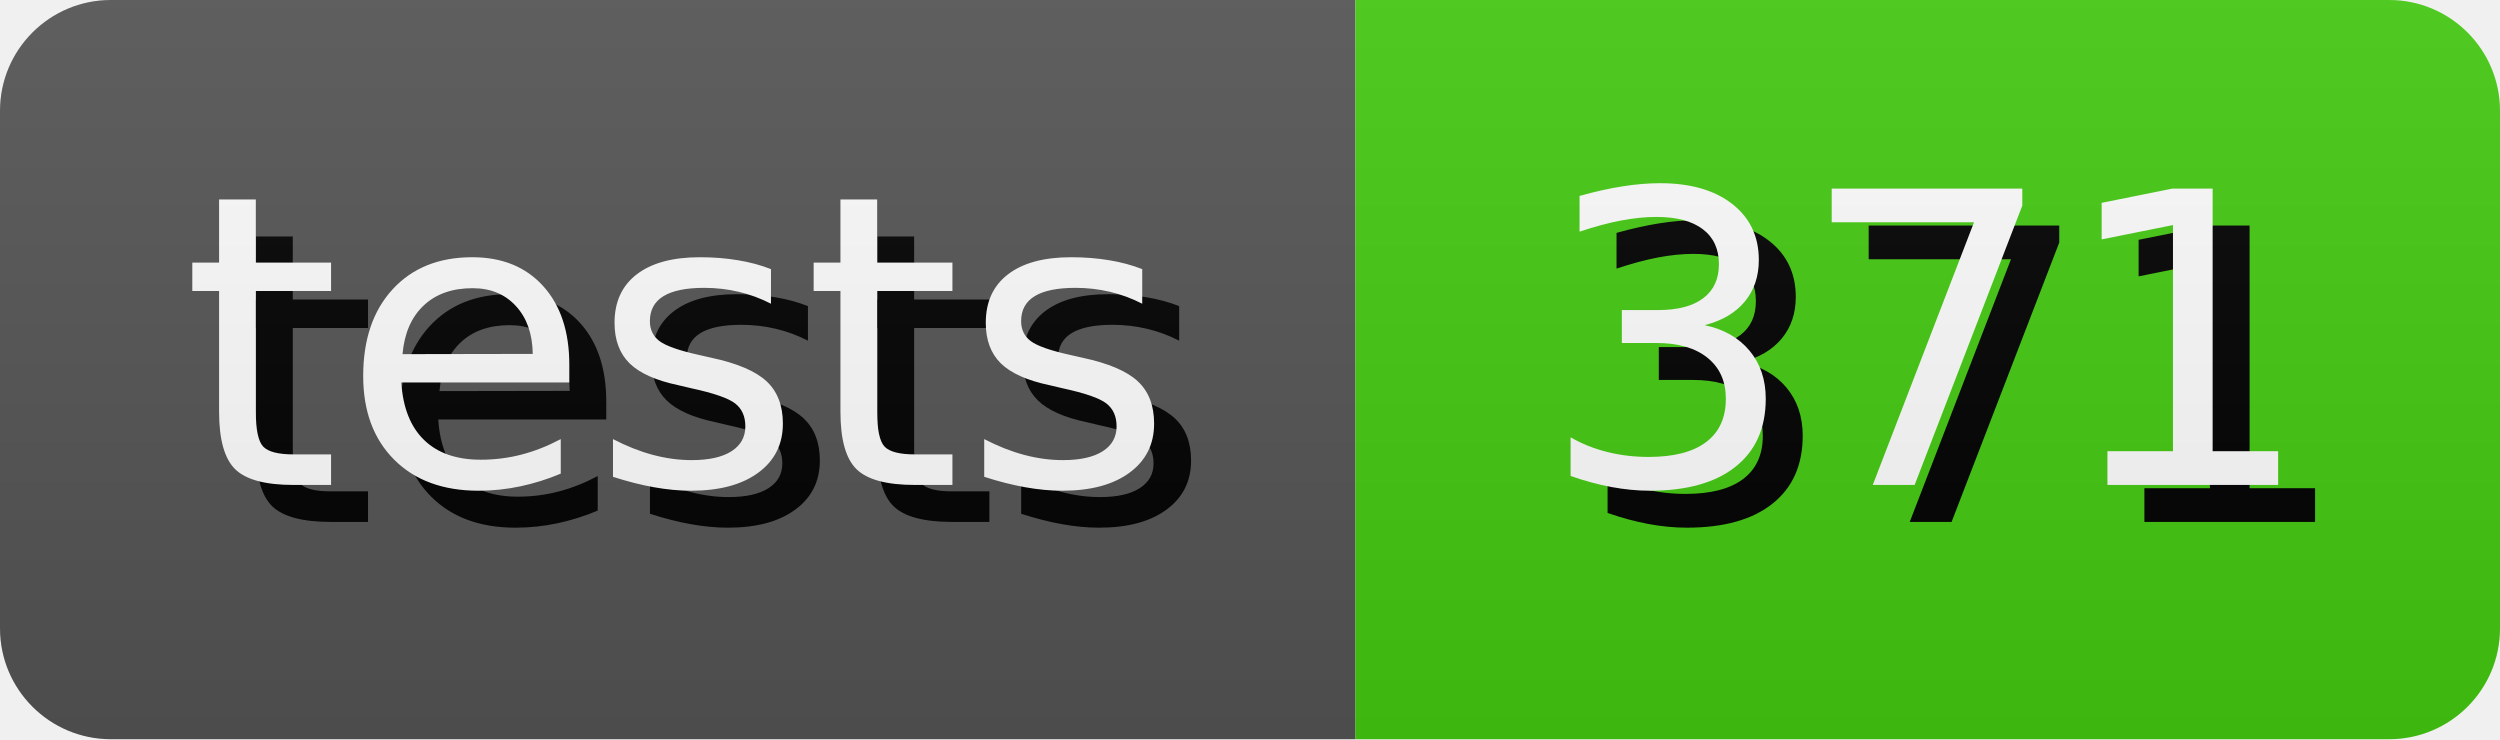
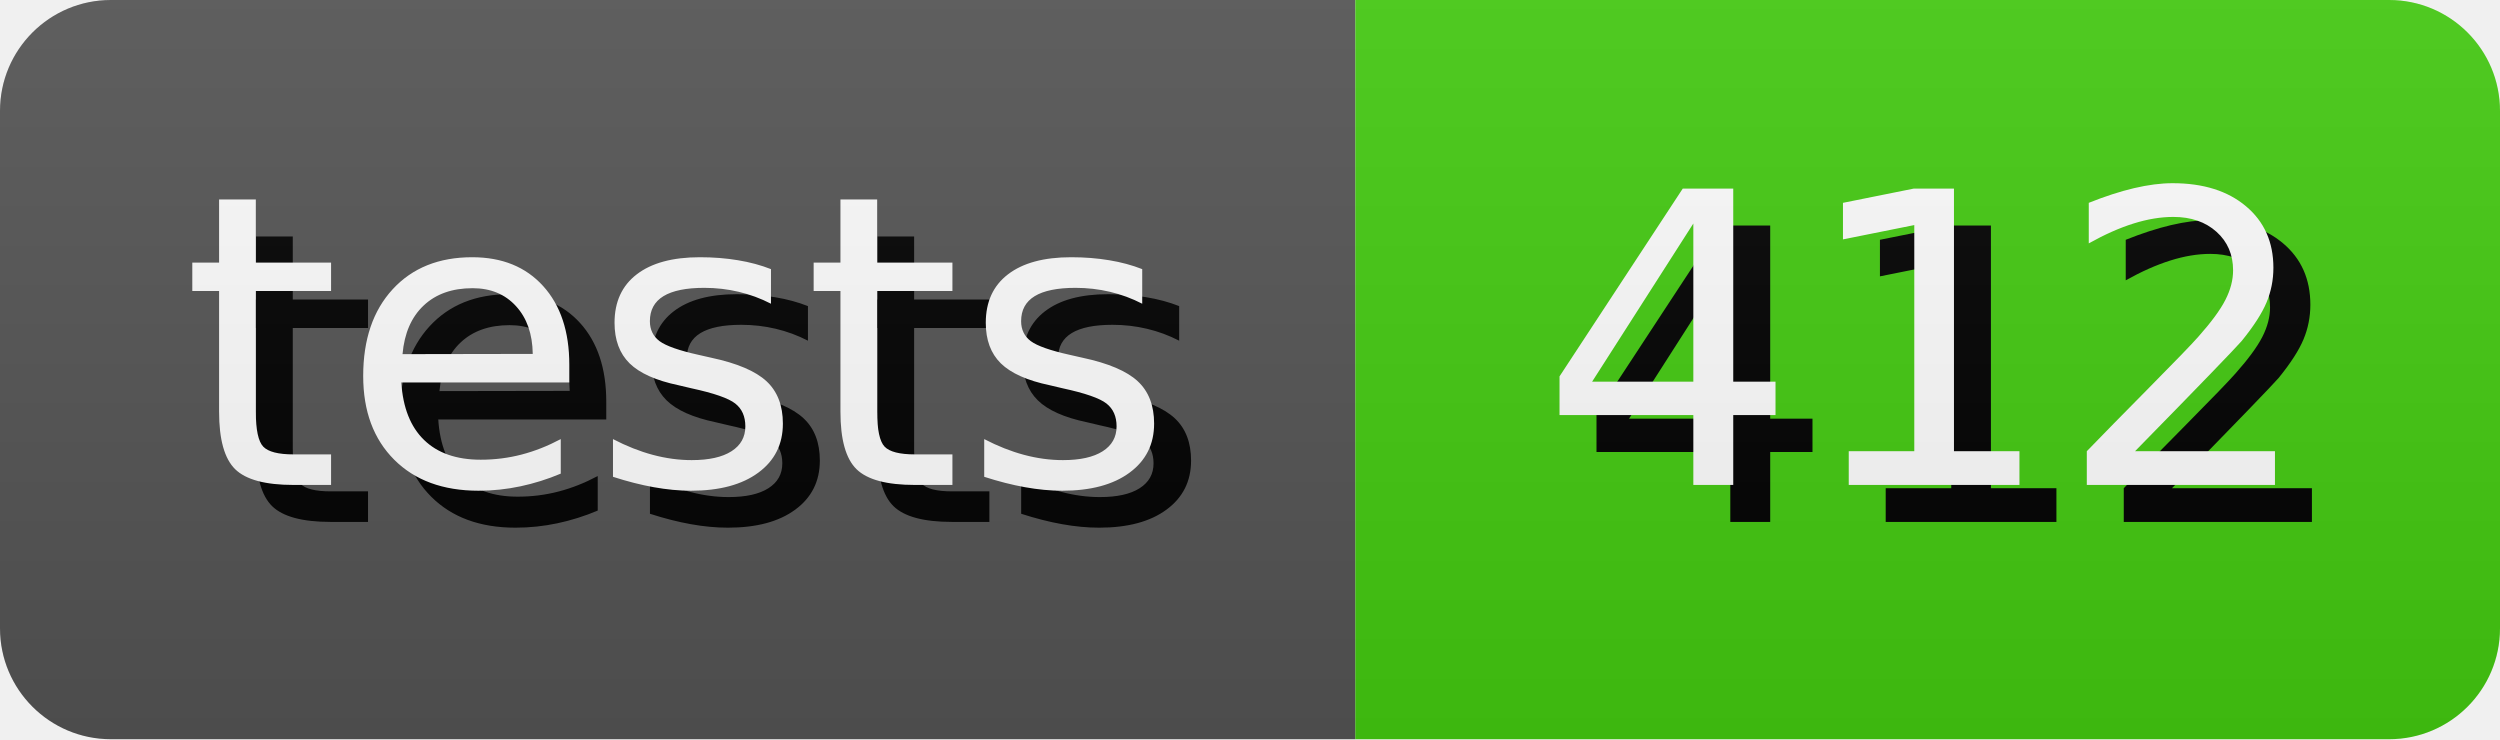
- <svg xmlns="http://www.w3.org/2000/svg" width="67.64" height="20" role="img" aria-label="tests: 371">
+ <svg xmlns="http://www.w3.org/2000/svg" width="67.64" height="20" role="img" aria-label="tests: 412">
  <style>
        rect {
            height: 20px;
        }

        text {
            text-rendering: geometricPrecision;
            dominant-baseline: middle;
            text-anchor: middle;
            font-family: Verdana,Geneva,DejaVu Sans,sans-serif;
            font-size: 110px;
            fill: #fff;
        }

        .shadow {
            transform: translate(10px, 10px);
            fill: #010101;
        }
    </style>
  <linearGradient id="s" x2="0" y2="100%">
    <stop offset="0" stop-color="#bbb" stop-opacity=".1" />
    <stop offset="1" stop-opacity=".1" />
  </linearGradient>
  <clipPath id="r">
    <rect width="100%" rx="3" fill="#fff" />
  </clipPath>
  <g clip-path="url(#r)">
    <g>
      <rect width="36.67" fill="#555" />
      <g transform="scale(.1)">
        <text x="183.35" y="100" textLength="266.7" class="shadow">tests</text>
        <text x="183.35" y="100" textLength="266.7">tests</text>
      </g>
    </g>
    <g transform="translate(36.67 0)">
      <rect width="30.97" fill="#4c1" />
      <g transform="scale(.1)">
-         <text x="154.85" y="100" textLength="209.7" class="shadow">371</text>
-         <text x="154.85" y="100" textLength="209.7">371</text>
+         <text x="154.85" y="100" textLength="209.7" class="shadow">412</text>
+         <text x="154.85" y="100" textLength="209.7">412</text>
      </g>
    </g>
    <rect width="100%" height="100%" fill="url(#s)" />
  </g>
</svg>
